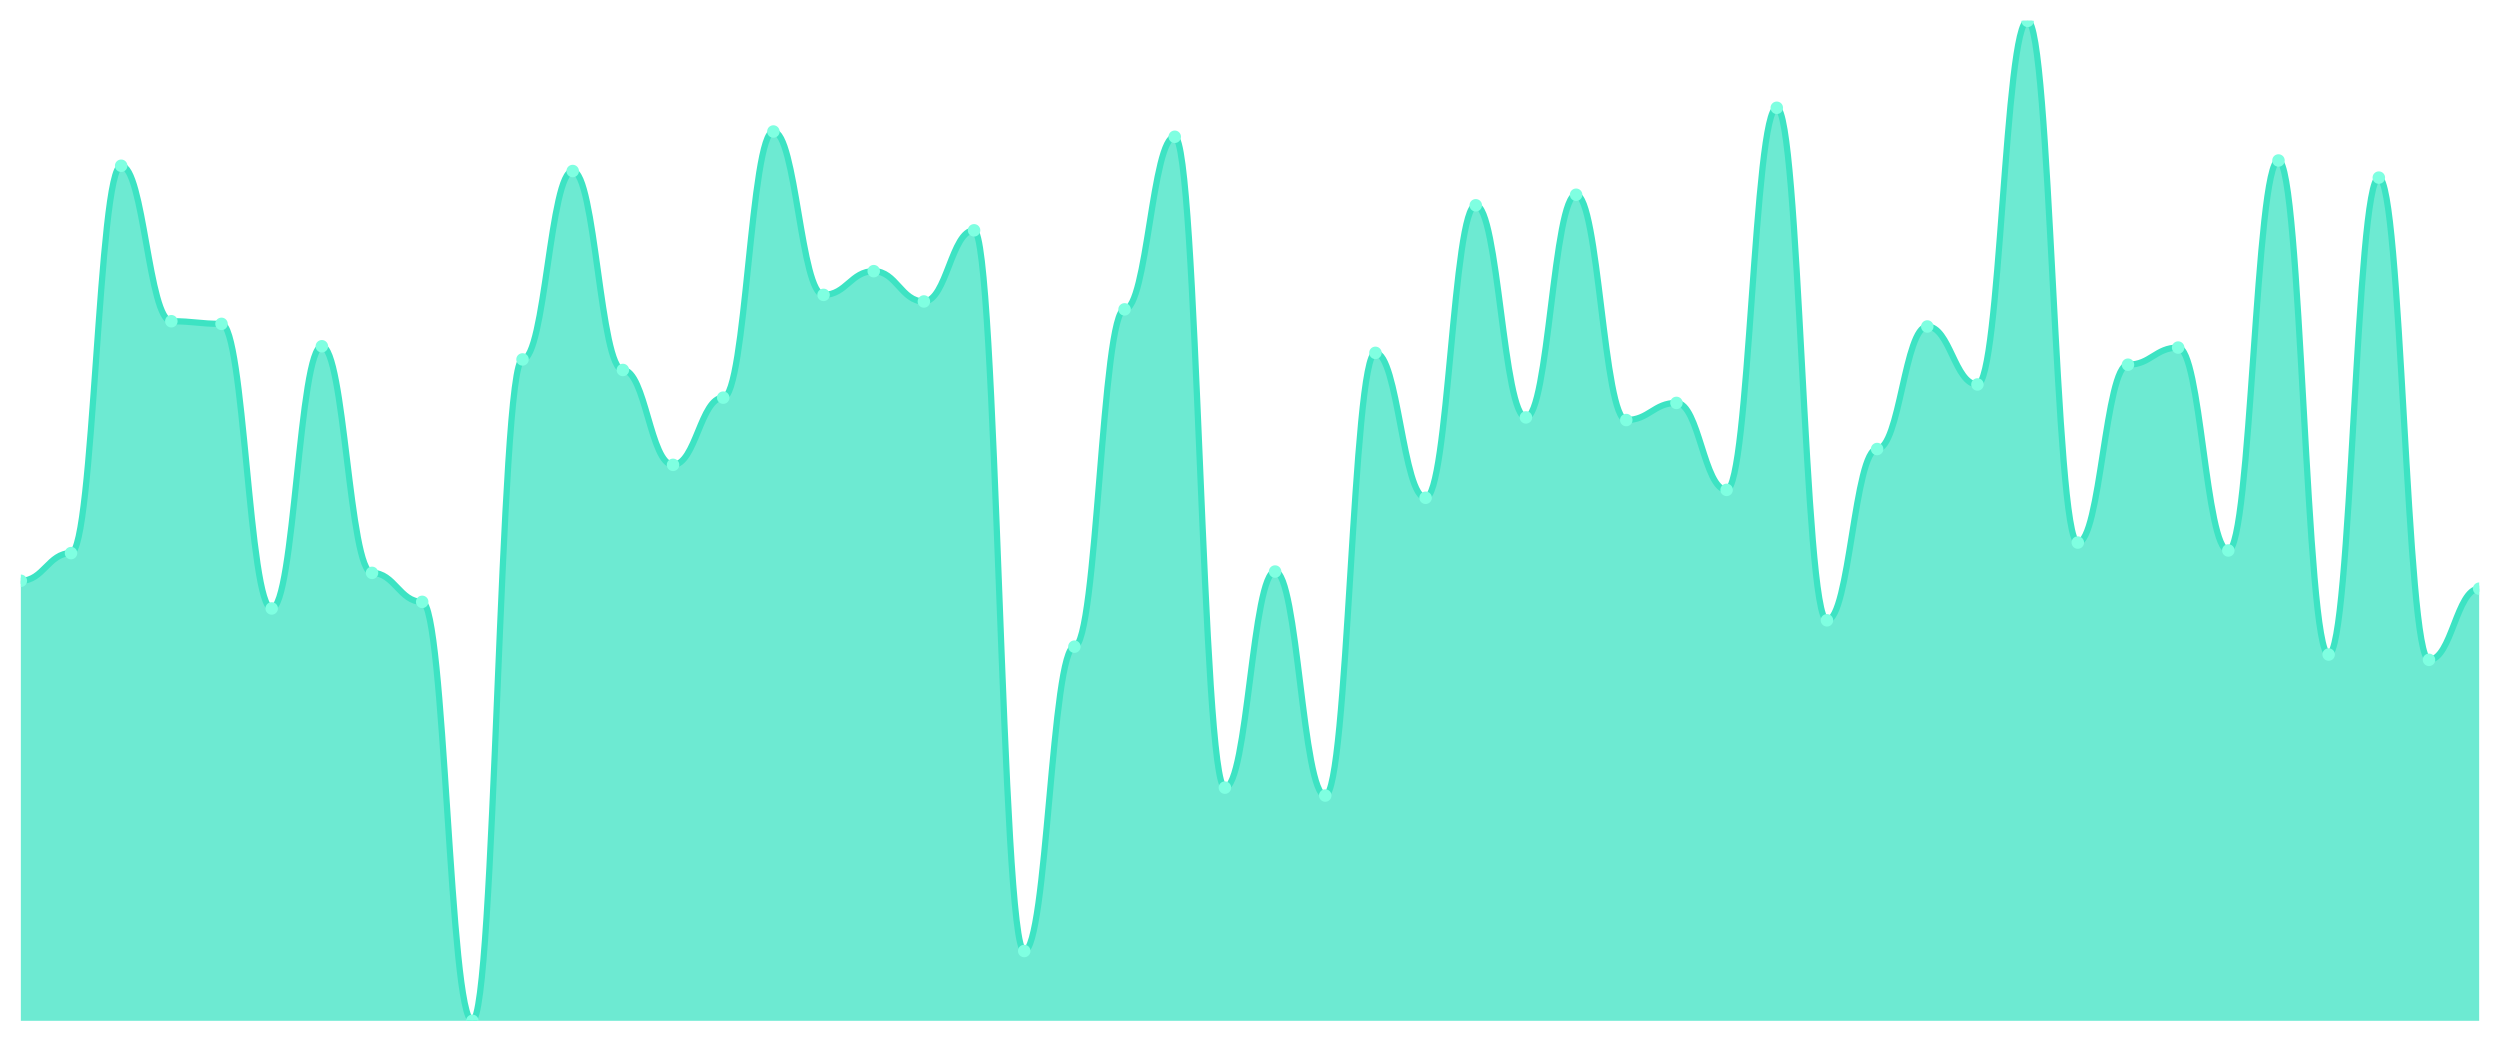
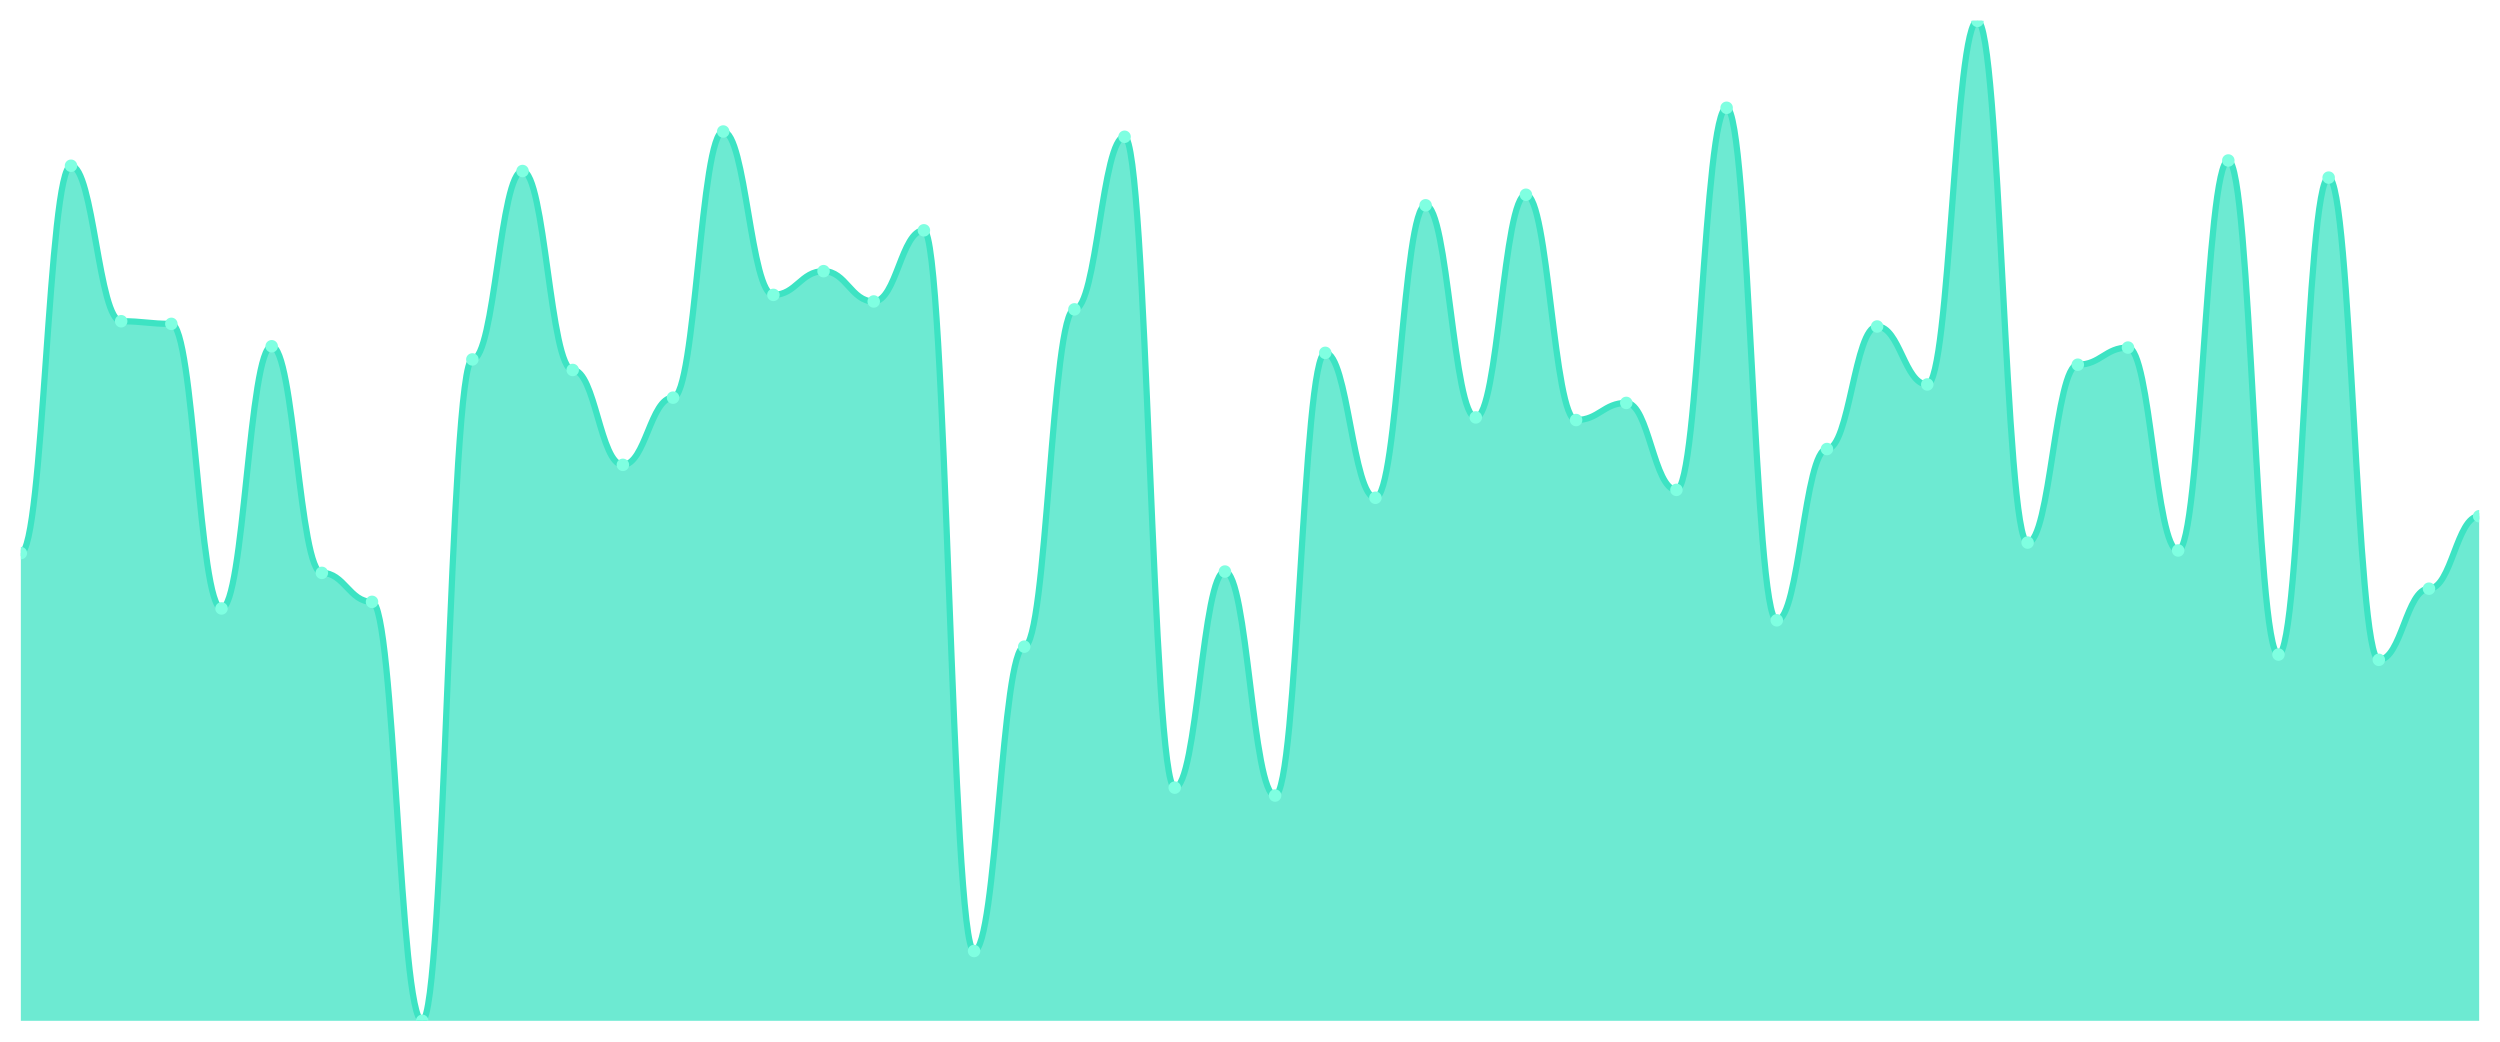
<svg xmlns="http://www.w3.org/2000/svg" viewBox="0 0 1200 500" width="1200" height="500">
  <defs>
    <clipPath id="c">
      <rect x="10" y="10" width="1180" height="480" />
    </clipPath>
  </defs>
  <rect width="1200" height="500" fill="none" />
  <g clip-path="url(#c)">
-     <path d="M 10,490 L 10,278.775 C 20.837,278.775 23.245,265.494 34.082,265.494 C 44.918,265.494 47.327,79.565 58.163,79.565 C 69,79.565 71.408,154.19 82.245,154.19 C 93.082,154.19 95.49,155.455 106.327,155.455 C 117.163,155.455 119.571,292.055 130.408,292.055 C 141.245,292.055 143.653,166.206 154.49,166.206 C 165.327,166.206 167.735,274.98 178.571,274.98 C 189.408,274.98 191.816,288.893 202.653,288.893 C 213.49,288.893 215.898,490 226.735,490 C 237.571,490 239.98,172.53 250.816,172.53 C 261.653,172.53 264.061,82.095 274.898,82.095 C 285.735,82.095 288.143,177.589 298.98,177.589 C 309.816,177.589 312.224,223.123 323.061,223.123 C 333.898,223.123 336.306,190.87 347.143,190.87 C 357.98,190.87 360.388,63.123 371.224,63.123 C 382.061,63.123 384.469,141.542 395.306,141.542 C 406.143,141.542 408.551,130.158 419.388,130.158 C 430.224,130.158 432.633,144.704 443.469,144.704 C 454.306,144.704 456.714,110.553 467.551,110.553 C 478.388,110.553 480.796,456.482 491.633,456.482 C 502.469,456.482 504.878,310.395 515.714,310.395 C 526.551,310.395 528.959,148.498 539.796,148.498 C 550.633,148.498 553.041,65.652 563.878,65.652 C 574.714,65.652 577.122,378.063 587.959,378.063 C 598.796,378.063 601.204,274.348 612.041,274.348 C 622.878,274.348 625.286,381.858 636.122,381.858 C 646.959,381.858 649.367,169.368 660.204,169.368 C 671.041,169.368 673.449,238.933 684.286,238.933 C 695.122,238.933 697.531,98.538 708.367,98.538 C 719.204,98.538 721.612,200.356 732.449,200.356 C 743.286,200.356 745.694,93.478 756.531,93.478 C 767.367,93.478 769.776,201.621 780.612,201.621 C 791.449,201.621 793.857,193.399 804.694,193.399 C 815.531,193.399 817.939,235.138 828.776,235.138 C 839.612,235.138 842.02,51.739 852.857,51.739 C 863.694,51.739 866.102,297.747 876.939,297.747 C 887.776,297.747 890.184,215.534 901.02,215.534 C 911.857,215.534 914.265,156.719 925.102,156.719 C 935.939,156.719 938.347,184.545 949.184,184.545 C 960.02,184.545 962.429,10 973.265,10 C 984.102,10 986.51,260.435 997.347,260.435 C 1008.184,260.435 1010.592,175.059 1021.429,175.059 C 1032.265,175.059 1034.673,166.838 1045.51,166.838 C 1056.347,166.838 1058.755,264.229 1069.592,264.229 C 1080.429,264.229 1082.837,77.036 1093.673,77.036 C 1104.51,77.036 1106.918,314.19 1117.755,314.19 C 1128.592,314.19 1131,85.257 1141.837,85.257 C 1152.673,85.257 1155.082,316.719 1165.918,316.719 C 1176.755,316.719 1179.163,282.569 1190,282.569 L 1190,490 Z" fill="rgba(61,227,195,0.75)" />
-     <path d="M 10,278.775 C 20.837,278.775 23.245,265.494 34.082,265.494 C 44.918,265.494 47.327,79.565 58.163,79.565 C 69,79.565 71.408,154.19 82.245,154.19 C 93.082,154.19 95.49,155.455 106.327,155.455 C 117.163,155.455 119.571,292.055 130.408,292.055 C 141.245,292.055 143.653,166.206 154.49,166.206 C 165.327,166.206 167.735,274.98 178.571,274.98 C 189.408,274.98 191.816,288.893 202.653,288.893 C 213.49,288.893 215.898,490 226.735,490 C 237.571,490 239.98,172.53 250.816,172.53 C 261.653,172.53 264.061,82.095 274.898,82.095 C 285.735,82.095 288.143,177.589 298.98,177.589 C 309.816,177.589 312.224,223.123 323.061,223.123 C 333.898,223.123 336.306,190.87 347.143,190.87 C 357.98,190.87 360.388,63.123 371.224,63.123 C 382.061,63.123 384.469,141.542 395.306,141.542 C 406.143,141.542 408.551,130.158 419.388,130.158 C 430.224,130.158 432.633,144.704 443.469,144.704 C 454.306,144.704 456.714,110.553 467.551,110.553 C 478.388,110.553 480.796,456.482 491.633,456.482 C 502.469,456.482 504.878,310.395 515.714,310.395 C 526.551,310.395 528.959,148.498 539.796,148.498 C 550.633,148.498 553.041,65.652 563.878,65.652 C 574.714,65.652 577.122,378.063 587.959,378.063 C 598.796,378.063 601.204,274.348 612.041,274.348 C 622.878,274.348 625.286,381.858 636.122,381.858 C 646.959,381.858 649.367,169.368 660.204,169.368 C 671.041,169.368 673.449,238.933 684.286,238.933 C 695.122,238.933 697.531,98.538 708.367,98.538 C 719.204,98.538 721.612,200.356 732.449,200.356 C 743.286,200.356 745.694,93.478 756.531,93.478 C 767.367,93.478 769.776,201.621 780.612,201.621 C 791.449,201.621 793.857,193.399 804.694,193.399 C 815.531,193.399 817.939,235.138 828.776,235.138 C 839.612,235.138 842.02,51.739 852.857,51.739 C 863.694,51.739 866.102,297.747 876.939,297.747 C 887.776,297.747 890.184,215.534 901.02,215.534 C 911.857,215.534 914.265,156.719 925.102,156.719 C 935.939,156.719 938.347,184.545 949.184,184.545 C 960.02,184.545 962.429,10 973.265,10 C 984.102,10 986.51,260.435 997.347,260.435 C 1008.184,260.435 1010.592,175.059 1021.429,175.059 C 1032.265,175.059 1034.673,166.838 1045.51,166.838 C 1056.347,166.838 1058.755,264.229 1069.592,264.229 C 1080.429,264.229 1082.837,77.036 1093.673,77.036 C 1104.51,77.036 1106.918,314.19 1117.755,314.19 C 1128.592,314.19 1131,85.257 1141.837,85.257 C 1152.673,85.257 1155.082,316.719 1165.918,316.719 C 1176.755,316.719 1179.163,282.569 1190,282.569" fill="none" stroke="#3de3c3" stroke-width="3" stroke-linecap="round" stroke-linejoin="round" />
-     <circle cx="10" cy="278.775" r="3" fill="#7fffe1" />
-     <circle cx="34.082" cy="265.494" r="3" fill="#7fffe1" />
-     <circle cx="58.163" cy="79.565" r="3" fill="#7fffe1" />
-     <circle cx="82.245" cy="154.19" r="3" fill="#7fffe1" />
-     <circle cx="106.327" cy="155.455" r="3" fill="#7fffe1" />
-     <circle cx="130.408" cy="292.055" r="3" fill="#7fffe1" />
-     <circle cx="154.49" cy="166.206" r="3" fill="#7fffe1" />
-     <circle cx="178.571" cy="274.98" r="3" fill="#7fffe1" />
-     <circle cx="202.653" cy="288.893" r="3" fill="#7fffe1" />
-     <circle cx="226.735" cy="490" r="3" fill="#7fffe1" />
-     <circle cx="250.816" cy="172.53" r="3" fill="#7fffe1" />
-     <circle cx="274.898" cy="82.095" r="3" fill="#7fffe1" />
-     <circle cx="298.98" cy="177.589" r="3" fill="#7fffe1" />
-     <circle cx="323.061" cy="223.123" r="3" fill="#7fffe1" />
-     <circle cx="347.143" cy="190.87" r="3" fill="#7fffe1" />
-     <circle cx="371.224" cy="63.123" r="3" fill="#7fffe1" />
-     <circle cx="395.306" cy="141.542" r="3" fill="#7fffe1" />
-     <circle cx="419.388" cy="130.158" r="3" fill="#7fffe1" />
-     <circle cx="443.469" cy="144.704" r="3" fill="#7fffe1" />
-     <circle cx="467.551" cy="110.553" r="3" fill="#7fffe1" />
-     <circle cx="491.633" cy="456.482" r="3" fill="#7fffe1" />
-     <circle cx="515.714" cy="310.395" r="3" fill="#7fffe1" />
-     <circle cx="539.796" cy="148.498" r="3" fill="#7fffe1" />
-     <circle cx="563.878" cy="65.652" r="3" fill="#7fffe1" />
-     <circle cx="587.959" cy="378.063" r="3" fill="#7fffe1" />
-     <circle cx="612.041" cy="274.348" r="3" fill="#7fffe1" />
-     <circle cx="636.122" cy="381.858" r="3" fill="#7fffe1" />
-     <circle cx="660.204" cy="169.368" r="3" fill="#7fffe1" />
-     <circle cx="684.286" cy="238.933" r="3" fill="#7fffe1" />
-     <circle cx="708.367" cy="98.538" r="3" fill="#7fffe1" />
-     <circle cx="732.449" cy="200.356" r="3" fill="#7fffe1" />
-     <circle cx="756.531" cy="93.478" r="3" fill="#7fffe1" />
-     <circle cx="780.612" cy="201.621" r="3" fill="#7fffe1" />
-     <circle cx="804.694" cy="193.399" r="3" fill="#7fffe1" />
-     <circle cx="828.776" cy="235.138" r="3" fill="#7fffe1" />
-     <circle cx="852.857" cy="51.739" r="3" fill="#7fffe1" />
-     <circle cx="876.939" cy="297.747" r="3" fill="#7fffe1" />
-     <circle cx="901.02" cy="215.534" r="3" fill="#7fffe1" />
-     <circle cx="925.102" cy="156.719" r="3" fill="#7fffe1" />
-     <circle cx="949.184" cy="184.545" r="3" fill="#7fffe1" />
-     <circle cx="973.265" cy="10" r="3" fill="#7fffe1" />
-     <circle cx="997.347" cy="260.435" r="3" fill="#7fffe1" />
-     <circle cx="1021.429" cy="175.059" r="3" fill="#7fffe1" />
-     <circle cx="1045.51" cy="166.838" r="3" fill="#7fffe1" />
-     <circle cx="1069.592" cy="264.229" r="3" fill="#7fffe1" />
-     <circle cx="1093.673" cy="77.036" r="3" fill="#7fffe1" />
-     <circle cx="1117.755" cy="314.19" r="3" fill="#7fffe1" />
-     <circle cx="1141.837" cy="85.257" r="3" fill="#7fffe1" />
-     <circle cx="1165.918" cy="316.719" r="3" fill="#7fffe1" />
-     <circle cx="1190" cy="282.569" r="3" fill="#7fffe1" />
+     <path d="M 10,490 L 10,265.494 C 20.837,265.494 23.245,79.565 34.082,79.565 C 44.918,79.565 47.327,154.19 58.163,154.19 C 69,154.19 71.408,155.455 82.245,155.455 C 93.082,155.455 95.49,292.055 106.327,292.055 C 117.163,292.055 119.571,166.206 130.408,166.206 C 141.245,166.206 143.653,274.98 154.49,274.98 C 165.327,274.98 167.735,288.893 178.571,288.893 C 189.408,288.893 191.816,490 202.653,490 C 213.49,490 215.898,172.53 226.735,172.53 C 237.571,172.53 239.98,82.095 250.816,82.095 C 261.653,82.095 264.061,177.589 274.898,177.589 C 285.735,177.589 288.143,223.123 298.98,223.123 C 309.816,223.123 312.224,190.87 323.061,190.87 C 333.898,190.87 336.306,63.123 347.143,63.123 C 357.98,63.123 360.388,141.542 371.224,141.542 C 382.061,141.542 384.469,130.158 395.306,130.158 C 406.143,130.158 408.551,144.704 419.388,144.704 C 430.224,144.704 432.633,110.553 443.469,110.553 C 454.306,110.553 456.714,456.482 467.551,456.482 C 478.388,456.482 480.796,310.395 491.633,310.395 C 502.469,310.395 504.878,148.498 515.714,148.498 C 526.551,148.498 528.959,65.652 539.796,65.652 C 550.633,65.652 553.041,378.063 563.878,378.063 C 574.714,378.063 577.122,274.348 587.959,274.348 C 598.796,274.348 601.204,381.858 612.041,381.858 C 622.878,381.858 625.286,169.368 636.122,169.368 C 646.959,169.368 649.367,238.933 660.204,238.933 C 671.041,238.933 673.449,98.538 684.286,98.538 C 695.122,98.538 697.531,200.356 708.367,200.356 C 719.204,200.356 721.612,93.478 732.449,93.478 C 743.286,93.478 745.694,201.621 756.531,201.621 C 767.367,201.621 769.776,193.399 780.612,193.399 C 791.449,193.399 793.857,235.138 804.694,235.138 C 815.531,235.138 817.939,51.739 828.776,51.739 C 839.612,51.739 842.02,297.747 852.857,297.747 C 863.694,297.747 866.102,215.534 876.939,215.534 C 887.776,215.534 890.184,156.719 901.02,156.719 C 911.857,156.719 914.265,184.545 925.102,184.545 C 935.939,184.545 938.347,10 949.184,10 C 960.02,10 962.429,260.435 973.265,260.435 C 984.102,260.435 986.51,175.059 997.347,175.059 C 1008.184,175.059 1010.592,166.838 1021.429,166.838 C 1032.265,166.838 1034.673,264.229 1045.51,264.229 C 1056.347,264.229 1058.755,77.036 1069.592,77.036 C 1080.429,77.036 1082.837,314.19 1093.673,314.19 C 1104.51,314.19 1106.918,85.257 1117.755,85.257 C 1128.592,85.257 1131,316.719 1141.837,316.719 C 1152.673,316.719 1155.082,282.569 1165.918,282.569 C 1176.755,282.569 1179.163,247.787 1190,247.787 L 1190,490 Z" fill="rgba(61,227,195,0.75)" />
+     <path d="M 10,265.494 C 20.837,265.494 23.245,79.565 34.082,79.565 C 44.918,79.565 47.327,154.19 58.163,154.19 C 69,154.19 71.408,155.455 82.245,155.455 C 93.082,155.455 95.49,292.055 106.327,292.055 C 117.163,292.055 119.571,166.206 130.408,166.206 C 141.245,166.206 143.653,274.98 154.49,274.98 C 165.327,274.98 167.735,288.893 178.571,288.893 C 189.408,288.893 191.816,490 202.653,490 C 213.49,490 215.898,172.53 226.735,172.53 C 237.571,172.53 239.98,82.095 250.816,82.095 C 261.653,82.095 264.061,177.589 274.898,177.589 C 285.735,177.589 288.143,223.123 298.98,223.123 C 309.816,223.123 312.224,190.87 323.061,190.87 C 333.898,190.87 336.306,63.123 347.143,63.123 C 357.98,63.123 360.388,141.542 371.224,141.542 C 382.061,141.542 384.469,130.158 395.306,130.158 C 406.143,130.158 408.551,144.704 419.388,144.704 C 430.224,144.704 432.633,110.553 443.469,110.553 C 454.306,110.553 456.714,456.482 467.551,456.482 C 478.388,456.482 480.796,310.395 491.633,310.395 C 502.469,310.395 504.878,148.498 515.714,148.498 C 526.551,148.498 528.959,65.652 539.796,65.652 C 550.633,65.652 553.041,378.063 563.878,378.063 C 574.714,378.063 577.122,274.348 587.959,274.348 C 598.796,274.348 601.204,381.858 612.041,381.858 C 622.878,381.858 625.286,169.368 636.122,169.368 C 646.959,169.368 649.367,238.933 660.204,238.933 C 671.041,238.933 673.449,98.538 684.286,98.538 C 695.122,98.538 697.531,200.356 708.367,200.356 C 719.204,200.356 721.612,93.478 732.449,93.478 C 743.286,93.478 745.694,201.621 756.531,201.621 C 767.367,201.621 769.776,193.399 780.612,193.399 C 791.449,193.399 793.857,235.138 804.694,235.138 C 815.531,235.138 817.939,51.739 828.776,51.739 C 839.612,51.739 842.02,297.747 852.857,297.747 C 863.694,297.747 866.102,215.534 876.939,215.534 C 887.776,215.534 890.184,156.719 901.02,156.719 C 911.857,156.719 914.265,184.545 925.102,184.545 C 935.939,184.545 938.347,10 949.184,10 C 960.02,10 962.429,260.435 973.265,260.435 C 984.102,260.435 986.51,175.059 997.347,175.059 C 1008.184,175.059 1010.592,166.838 1021.429,166.838 C 1032.265,166.838 1034.673,264.229 1045.51,264.229 C 1056.347,264.229 1058.755,77.036 1069.592,77.036 C 1080.429,77.036 1082.837,314.19 1093.673,314.19 C 1104.51,314.19 1106.918,85.257 1117.755,85.257 C 1128.592,85.257 1131,316.719 1141.837,316.719 C 1152.673,316.719 1155.082,282.569 1165.918,282.569 C 1176.755,282.569 1179.163,247.787 1190,247.787" fill="none" stroke="#3de3c3" stroke-width="3" stroke-linecap="round" stroke-linejoin="round" />
+     <circle cx="10" cy="265.494" r="3" fill="#7fffe1" />
+     <circle cx="34.082" cy="79.565" r="3" fill="#7fffe1" />
+     <circle cx="58.163" cy="154.19" r="3" fill="#7fffe1" />
+     <circle cx="82.245" cy="155.455" r="3" fill="#7fffe1" />
+     <circle cx="106.327" cy="292.055" r="3" fill="#7fffe1" />
+     <circle cx="130.408" cy="166.206" r="3" fill="#7fffe1" />
+     <circle cx="154.49" cy="274.98" r="3" fill="#7fffe1" />
+     <circle cx="178.571" cy="288.893" r="3" fill="#7fffe1" />
+     <circle cx="202.653" cy="490" r="3" fill="#7fffe1" />
+     <circle cx="226.735" cy="172.53" r="3" fill="#7fffe1" />
+     <circle cx="250.816" cy="82.095" r="3" fill="#7fffe1" />
+     <circle cx="274.898" cy="177.589" r="3" fill="#7fffe1" />
+     <circle cx="298.98" cy="223.123" r="3" fill="#7fffe1" />
+     <circle cx="323.061" cy="190.87" r="3" fill="#7fffe1" />
+     <circle cx="347.143" cy="63.123" r="3" fill="#7fffe1" />
+     <circle cx="371.224" cy="141.542" r="3" fill="#7fffe1" />
+     <circle cx="395.306" cy="130.158" r="3" fill="#7fffe1" />
+     <circle cx="419.388" cy="144.704" r="3" fill="#7fffe1" />
+     <circle cx="443.469" cy="110.553" r="3" fill="#7fffe1" />
+     <circle cx="467.551" cy="456.482" r="3" fill="#7fffe1" />
+     <circle cx="491.633" cy="310.395" r="3" fill="#7fffe1" />
+     <circle cx="515.714" cy="148.498" r="3" fill="#7fffe1" />
+     <circle cx="539.796" cy="65.652" r="3" fill="#7fffe1" />
+     <circle cx="563.878" cy="378.063" r="3" fill="#7fffe1" />
+     <circle cx="587.959" cy="274.348" r="3" fill="#7fffe1" />
+     <circle cx="612.041" cy="381.858" r="3" fill="#7fffe1" />
+     <circle cx="636.122" cy="169.368" r="3" fill="#7fffe1" />
+     <circle cx="660.204" cy="238.933" r="3" fill="#7fffe1" />
+     <circle cx="684.286" cy="98.538" r="3" fill="#7fffe1" />
+     <circle cx="708.367" cy="200.356" r="3" fill="#7fffe1" />
+     <circle cx="732.449" cy="93.478" r="3" fill="#7fffe1" />
+     <circle cx="756.531" cy="201.621" r="3" fill="#7fffe1" />
+     <circle cx="780.612" cy="193.399" r="3" fill="#7fffe1" />
+     <circle cx="804.694" cy="235.138" r="3" fill="#7fffe1" />
+     <circle cx="828.776" cy="51.739" r="3" fill="#7fffe1" />
+     <circle cx="852.857" cy="297.747" r="3" fill="#7fffe1" />
+     <circle cx="876.939" cy="215.534" r="3" fill="#7fffe1" />
+     <circle cx="901.02" cy="156.719" r="3" fill="#7fffe1" />
+     <circle cx="925.102" cy="184.545" r="3" fill="#7fffe1" />
+     <circle cx="949.184" cy="10" r="3" fill="#7fffe1" />
+     <circle cx="973.265" cy="260.435" r="3" fill="#7fffe1" />
+     <circle cx="997.347" cy="175.059" r="3" fill="#7fffe1" />
+     <circle cx="1021.429" cy="166.838" r="3" fill="#7fffe1" />
+     <circle cx="1045.51" cy="264.229" r="3" fill="#7fffe1" />
+     <circle cx="1069.592" cy="77.036" r="3" fill="#7fffe1" />
+     <circle cx="1093.673" cy="314.19" r="3" fill="#7fffe1" />
+     <circle cx="1117.755" cy="85.257" r="3" fill="#7fffe1" />
+     <circle cx="1141.837" cy="316.719" r="3" fill="#7fffe1" />
+     <circle cx="1165.918" cy="282.569" r="3" fill="#7fffe1" />
+     <circle cx="1190" cy="247.787" r="3" fill="#7fffe1" />
  </g>
</svg>
